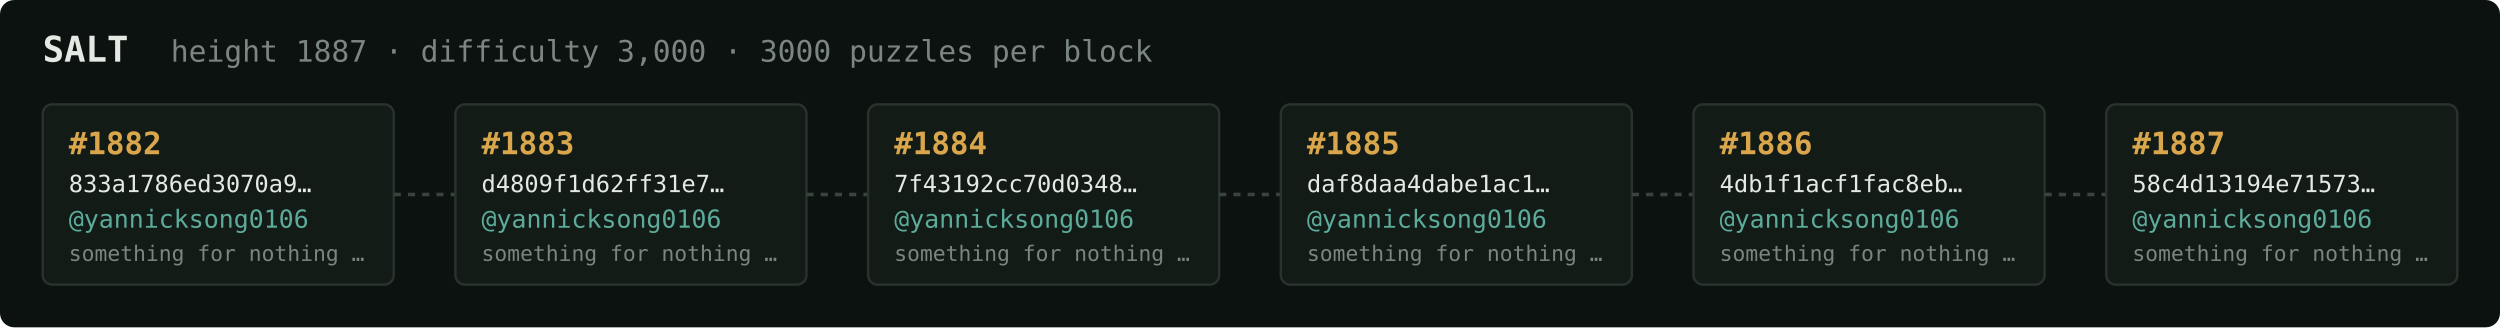
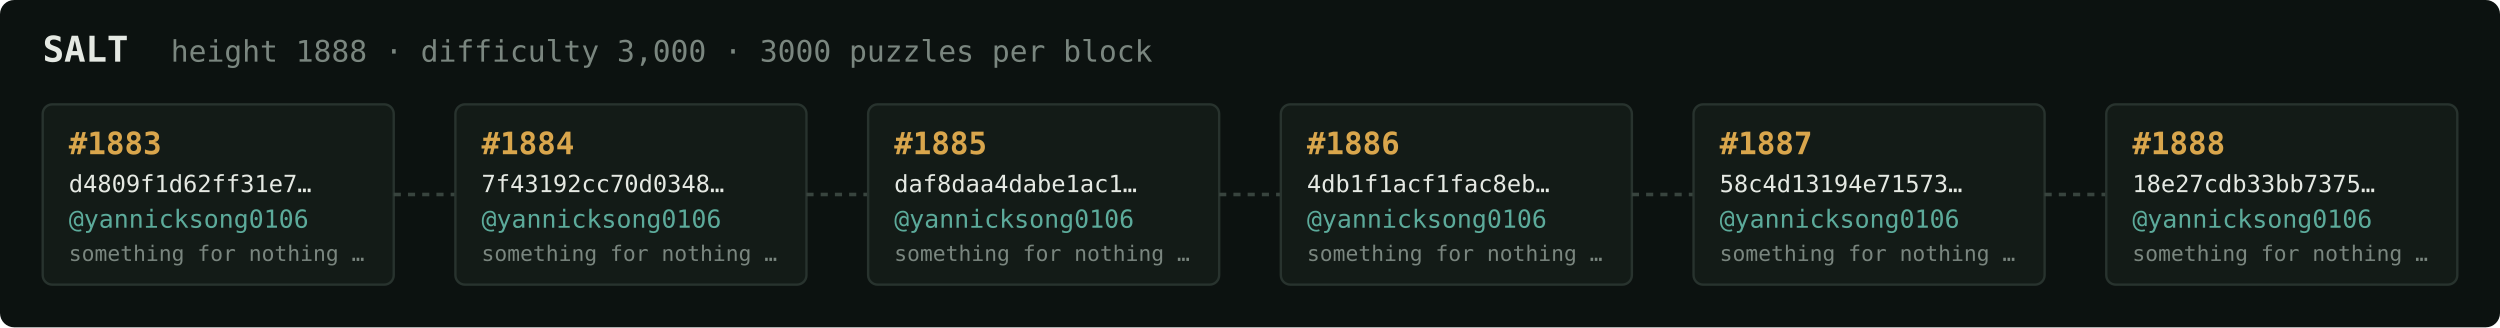
<svg xmlns="http://www.w3.org/2000/svg" width="1054" height="138" viewBox="0 0 1054 138" font-family="ui-monospace,SFMono-Regular,Menlo,monospace">
  <rect fill="#0c1210" width="1054" height="138" rx="6" />
  <text x="18" y="26" fill="#e5e9e3" font-size="15" font-weight="700">SALT</text>
-   <text x="72" y="26" fill="#7a867f" font-size="12.5">height 1887 · difficulty 3,000 · 3000 puzzles per block</text>
+   <text x="72" y="26" fill="#7a867f" font-size="12.5">height 1888 · difficulty 3,000 · 3000 puzzles per block</text>
  <rect x="18" y="44" width="148" height="76" rx="4" fill="#131b17" stroke="#28332e" stroke-width="1" />
-   <text x="29" y="65" fill="#d9a64c" font-size="13" font-weight="700">#1882</text>
-   <text x="29" y="81" fill="#e5e9e3" font-size="10">833a1786ed3070a9…</text>
+   <text x="29" y="65" fill="#d9a64c" font-size="13" font-weight="700">#1883</text>
+   <text x="29" y="81" fill="#e5e9e3" font-size="10">d4809f1d62ff31e7…</text>
  <text x="29" y="96" fill="#5cab9b" font-size="10.5">@yannicksong0106</text>
  <text x="29" y="110" fill="#7a867f" font-size="9">something for nothing …</text>
  <line x1="166" y1="82.0" x2="192" y2="82.0" stroke="#38443e" stroke-width="1.5" stroke-dasharray="3 3" />
  <rect x="192" y="44" width="148" height="76" rx="4" fill="#131b17" stroke="#28332e" stroke-width="1" />
-   <text x="203" y="65" fill="#d9a64c" font-size="13" font-weight="700">#1883</text>
-   <text x="203" y="81" fill="#e5e9e3" font-size="10">d4809f1d62ff31e7…</text>
+   <text x="203" y="65" fill="#d9a64c" font-size="13" font-weight="700">#1884</text>
+   <text x="203" y="81" fill="#e5e9e3" font-size="10">7f43192cc70d0348…</text>
  <text x="203" y="96" fill="#5cab9b" font-size="10.5">@yannicksong0106</text>
  <text x="203" y="110" fill="#7a867f" font-size="9">something for nothing …</text>
  <line x1="340" y1="82.0" x2="366" y2="82.0" stroke="#38443e" stroke-width="1.5" stroke-dasharray="3 3" />
  <rect x="366" y="44" width="148" height="76" rx="4" fill="#131b17" stroke="#28332e" stroke-width="1" />
-   <text x="377" y="65" fill="#d9a64c" font-size="13" font-weight="700">#1884</text>
-   <text x="377" y="81" fill="#e5e9e3" font-size="10">7f43192cc70d0348…</text>
+   <text x="377" y="65" fill="#d9a64c" font-size="13" font-weight="700">#1885</text>
+   <text x="377" y="81" fill="#e5e9e3" font-size="10">daf8daa4dabe1ac1…</text>
  <text x="377" y="96" fill="#5cab9b" font-size="10.5">@yannicksong0106</text>
  <text x="377" y="110" fill="#7a867f" font-size="9">something for nothing …</text>
  <line x1="514" y1="82.0" x2="540" y2="82.0" stroke="#38443e" stroke-width="1.5" stroke-dasharray="3 3" />
  <rect x="540" y="44" width="148" height="76" rx="4" fill="#131b17" stroke="#28332e" stroke-width="1" />
-   <text x="551" y="65" fill="#d9a64c" font-size="13" font-weight="700">#1885</text>
-   <text x="551" y="81" fill="#e5e9e3" font-size="10">daf8daa4dabe1ac1…</text>
+   <text x="551" y="65" fill="#d9a64c" font-size="13" font-weight="700">#1886</text>
+   <text x="551" y="81" fill="#e5e9e3" font-size="10">4db1f1acf1fac8eb…</text>
  <text x="551" y="96" fill="#5cab9b" font-size="10.5">@yannicksong0106</text>
  <text x="551" y="110" fill="#7a867f" font-size="9">something for nothing …</text>
  <line x1="688" y1="82.0" x2="714" y2="82.0" stroke="#38443e" stroke-width="1.5" stroke-dasharray="3 3" />
  <rect x="714" y="44" width="148" height="76" rx="4" fill="#131b17" stroke="#28332e" stroke-width="1" />
-   <text x="725" y="65" fill="#d9a64c" font-size="13" font-weight="700">#1886</text>
-   <text x="725" y="81" fill="#e5e9e3" font-size="10">4db1f1acf1fac8eb…</text>
+   <text x="725" y="65" fill="#d9a64c" font-size="13" font-weight="700">#1887</text>
+   <text x="725" y="81" fill="#e5e9e3" font-size="10">58c4d13194e71573…</text>
  <text x="725" y="96" fill="#5cab9b" font-size="10.5">@yannicksong0106</text>
  <text x="725" y="110" fill="#7a867f" font-size="9">something for nothing …</text>
  <line x1="862" y1="82.0" x2="888" y2="82.0" stroke="#38443e" stroke-width="1.5" stroke-dasharray="3 3" />
  <rect x="888" y="44" width="148" height="76" rx="4" fill="#131b17" stroke="#28332e" stroke-width="1" />
-   <text x="899" y="65" fill="#d9a64c" font-size="13" font-weight="700">#1887</text>
-   <text x="899" y="81" fill="#e5e9e3" font-size="10">58c4d13194e71573…</text>
+   <text x="899" y="65" fill="#d9a64c" font-size="13" font-weight="700">#1888</text>
+   <text x="899" y="81" fill="#e5e9e3" font-size="10">18e27cdb33bb7375…</text>
  <text x="899" y="96" fill="#5cab9b" font-size="10.5">@yannicksong0106</text>
  <text x="899" y="110" fill="#7a867f" font-size="9">something for nothing …</text>
</svg>
